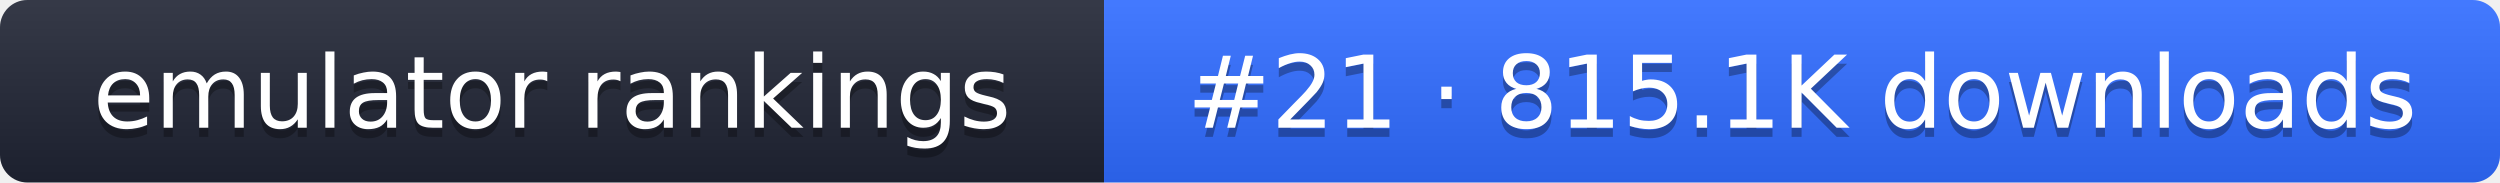
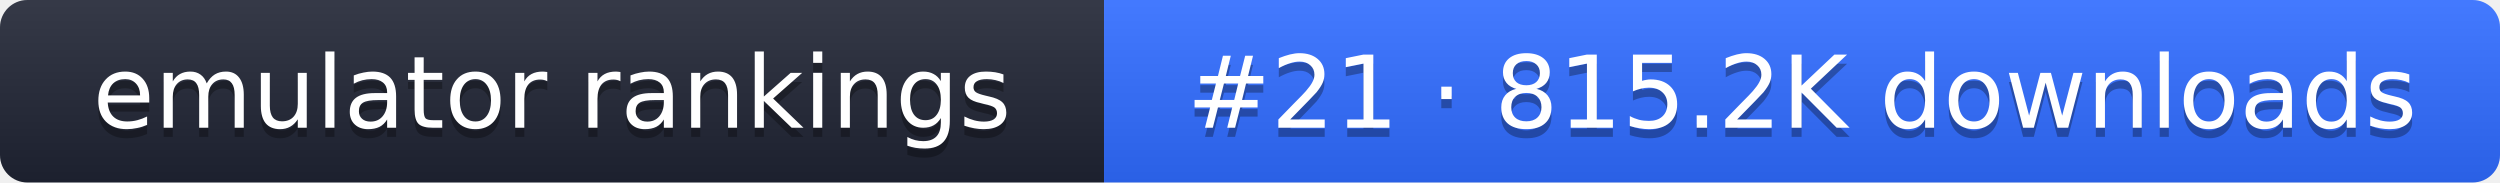
- <svg xmlns="http://www.w3.org/2000/svg" width="274" height="20" role="img" aria-label="emulator rankings: #21 · 815.1K downloads">
+ <svg xmlns="http://www.w3.org/2000/svg" width="274" height="20" role="img" aria-label="emulator rankings: #21 · 815.2K downloads">
  <linearGradient id="g" x2="0" y2="100%">
    <stop offset="0" stop-color="#fff" stop-opacity=".1" />
    <stop offset="1" stop-opacity=".1" />
  </linearGradient>
  <clipPath id="r">
    <rect width="274" height="20" rx="3" fill="#fff" />
  </clipPath>
  <g clip-path="url(#r)">
    <rect width="121" height="20" fill="#1f2433" />
    <rect x="121" width="153" height="20" fill="#2f6bff" />
    <rect width="274" height="20" fill="url(#g)" />
  </g>
  <g fill="#fff" text-anchor="middle" font-family="Verdana,DejaVu Sans,sans-serif" font-size="11">
    <text x="60.5" y="15" fill="#010101" fill-opacity=".3">emulator rankings</text>
    <text x="60.5" y="14">emulator rankings</text>
-     <text x="197.5" y="15" fill="#010101" fill-opacity=".3">#21 · 815.1K downloads</text>
-     <text x="197.5" y="14">#21 · 815.1K downloads</text>
+     <text x="197.5" y="15" fill="#010101" fill-opacity=".3">#21 · 815.2K downloads</text>
+     <text x="197.5" y="14">#21 · 815.2K downloads</text>
  </g>
</svg>
